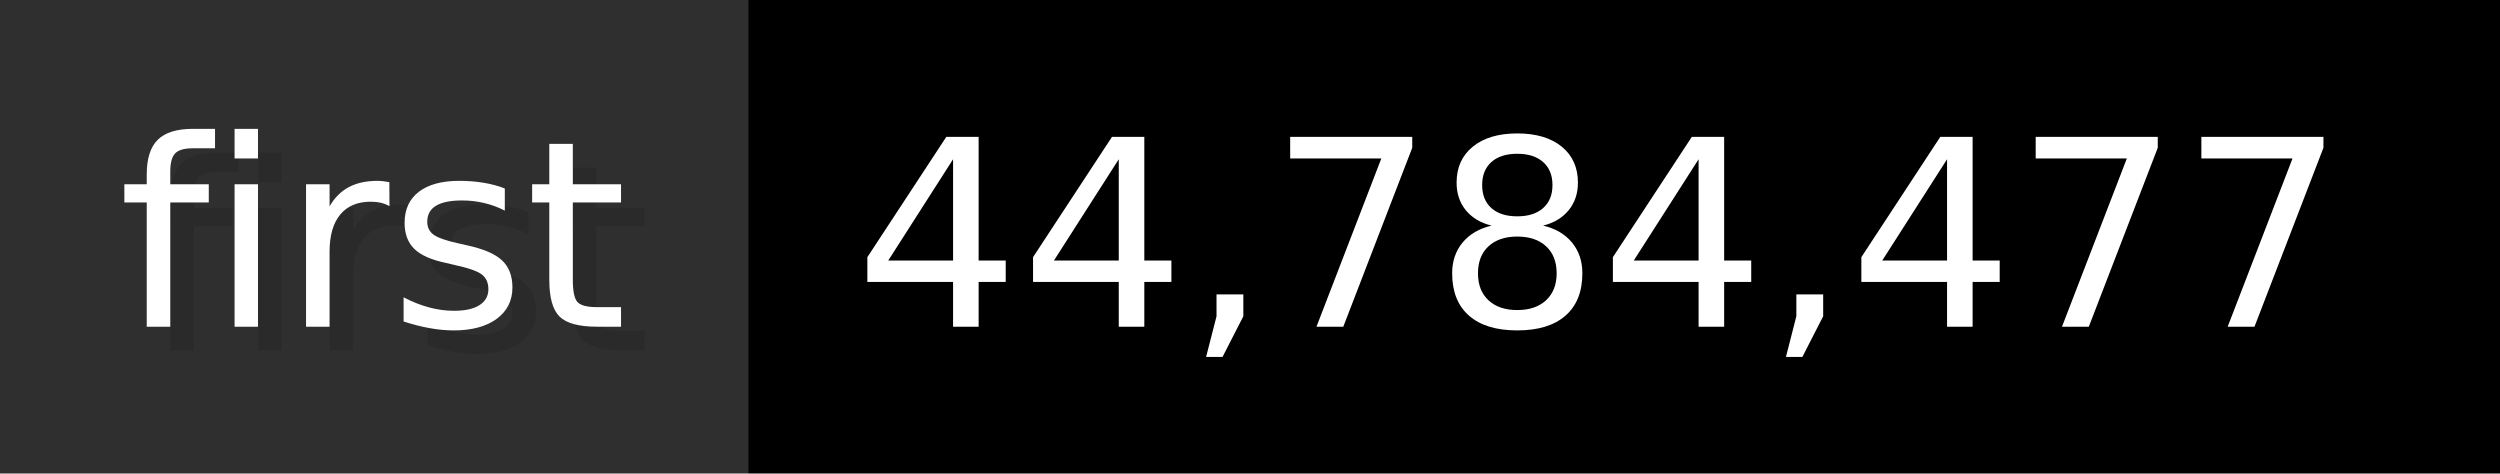
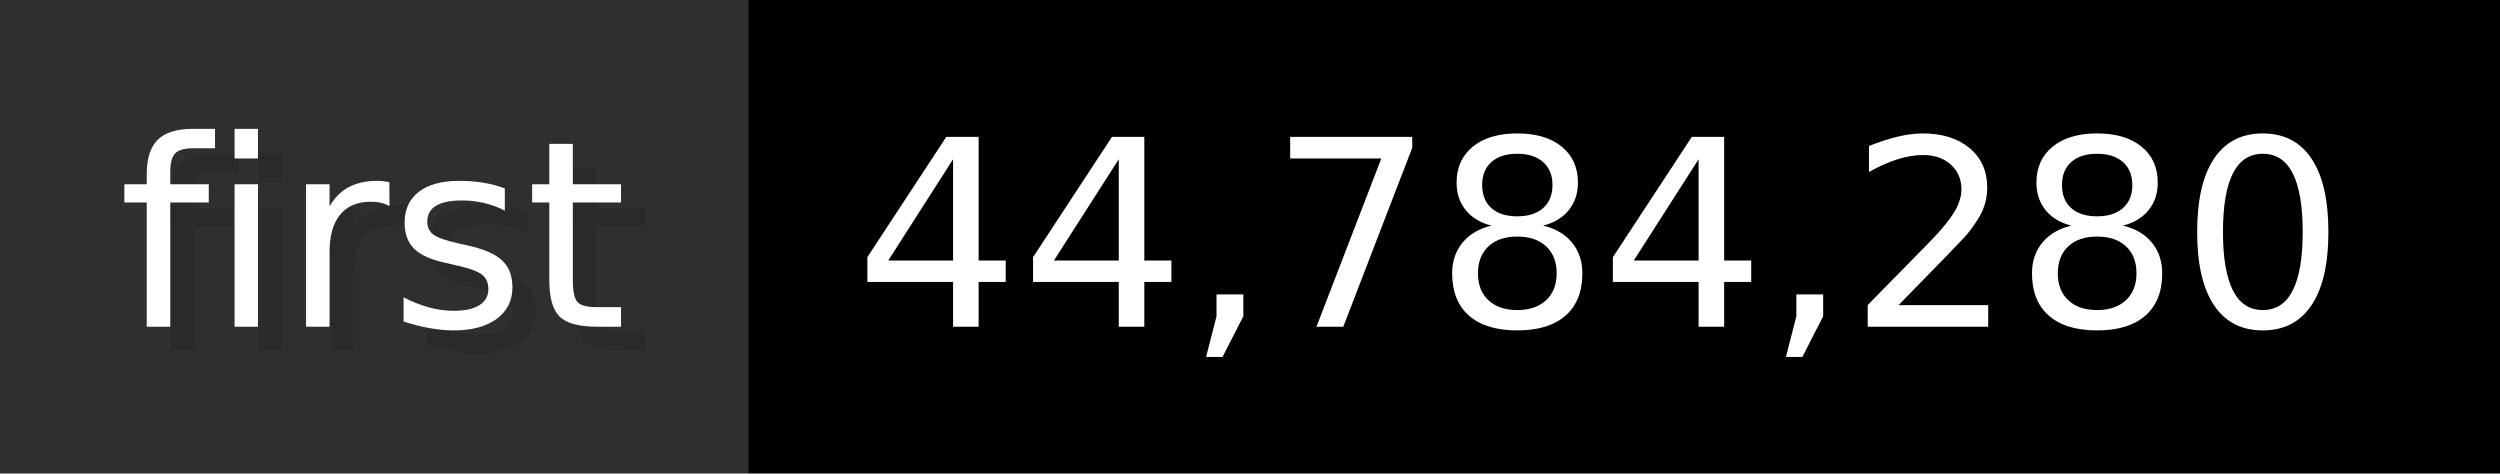
- <svg xmlns="http://www.w3.org/2000/svg" width="105.6" height="20" viewBox="0 0 1056 200" role="img" aria-label="first: 44,784,477">
+ <svg xmlns="http://www.w3.org/2000/svg" width="105.6" height="20" viewBox="0 0 1056 200" role="img" aria-label="first: 44,784,280">
  <g>
    <rect fill="#2F2F2F" width="316" height="200" />
    <rect fill="#" x="316" width="740" height="200" />
  </g>
  <g aria-hidden="true" fill="#fff" text-anchor="start" font-family="Verdana,DejaVu Sans,sans-serif" font-size="110">
    <text x="60" y="148" textLength="216" fill="#000" opacity="0.1">first</text>
    <text x="50" y="138" textLength="216">first</text>
-     <text x="371" y="148" textLength="640" fill="#000" opacity="0.1">44,784,477</text>
-     <text x="361" y="138" textLength="640">44,784,477</text>
+     <text x="371" y="148" textLength="640" fill="#000" opacity="0.1">44,784,280</text>
+     <text x="361" y="138" textLength="640">44,784,280</text>
  </g>
</svg>
